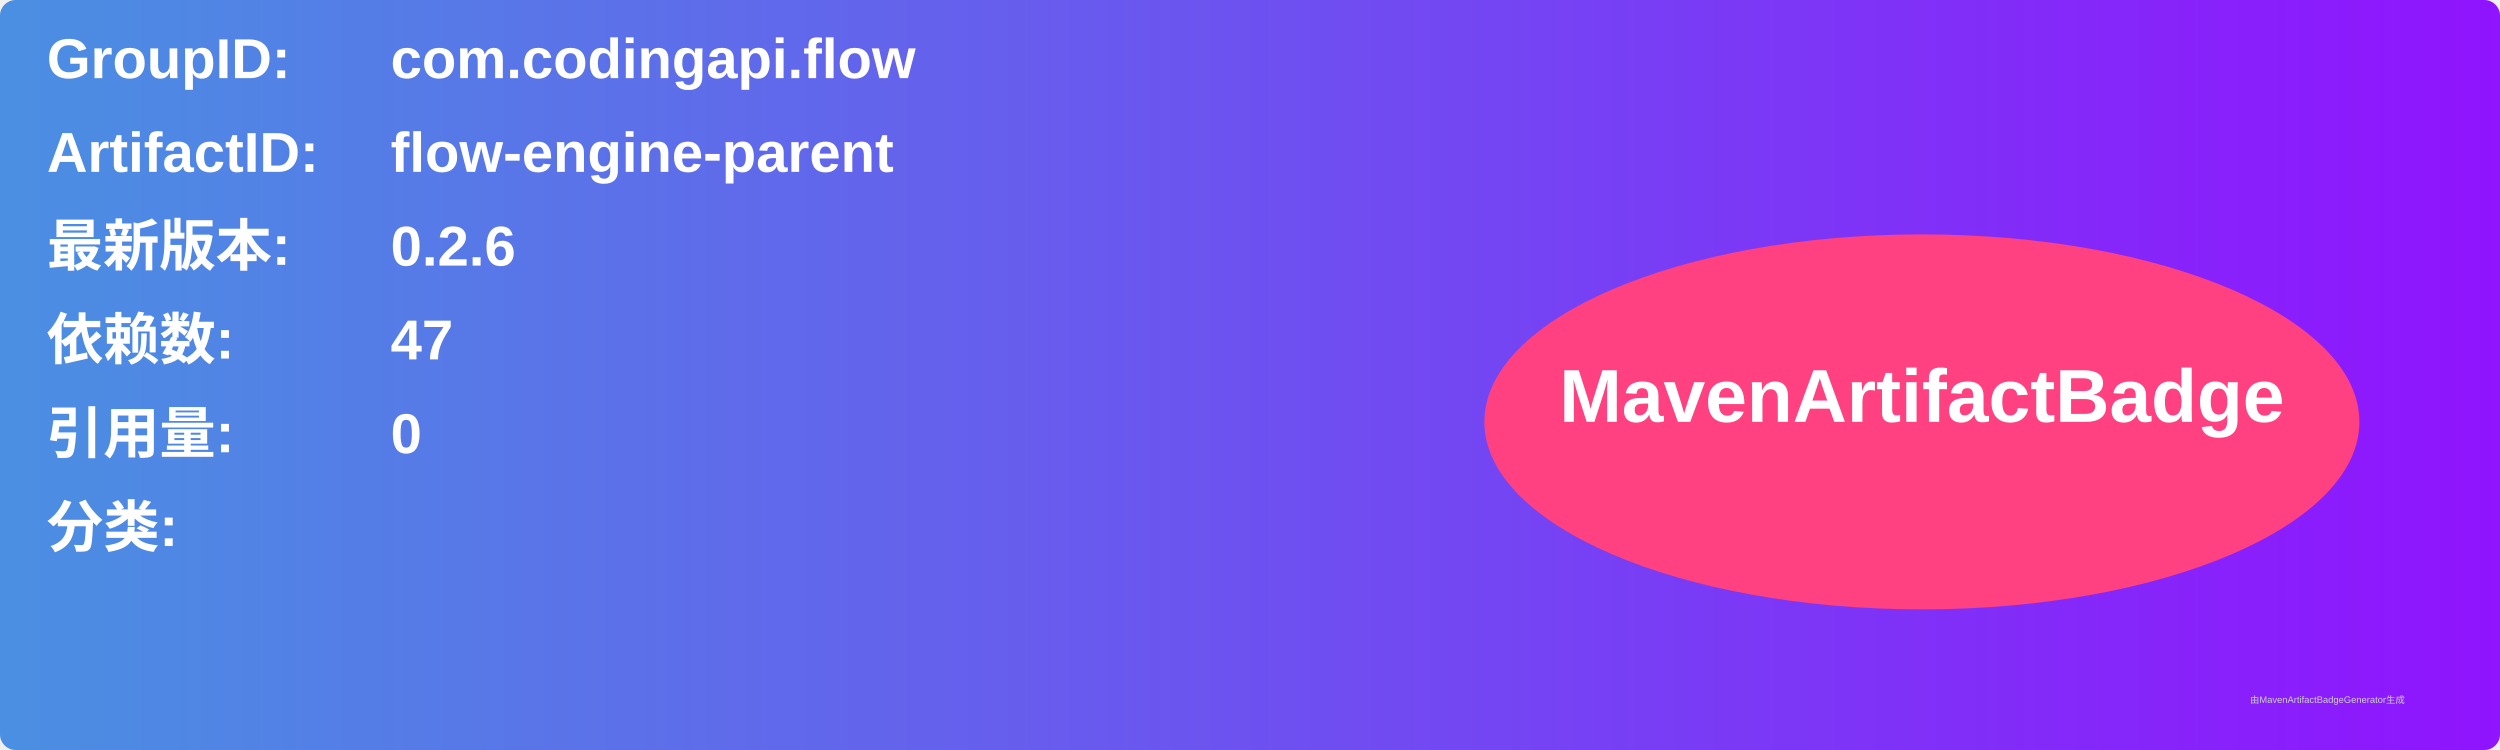
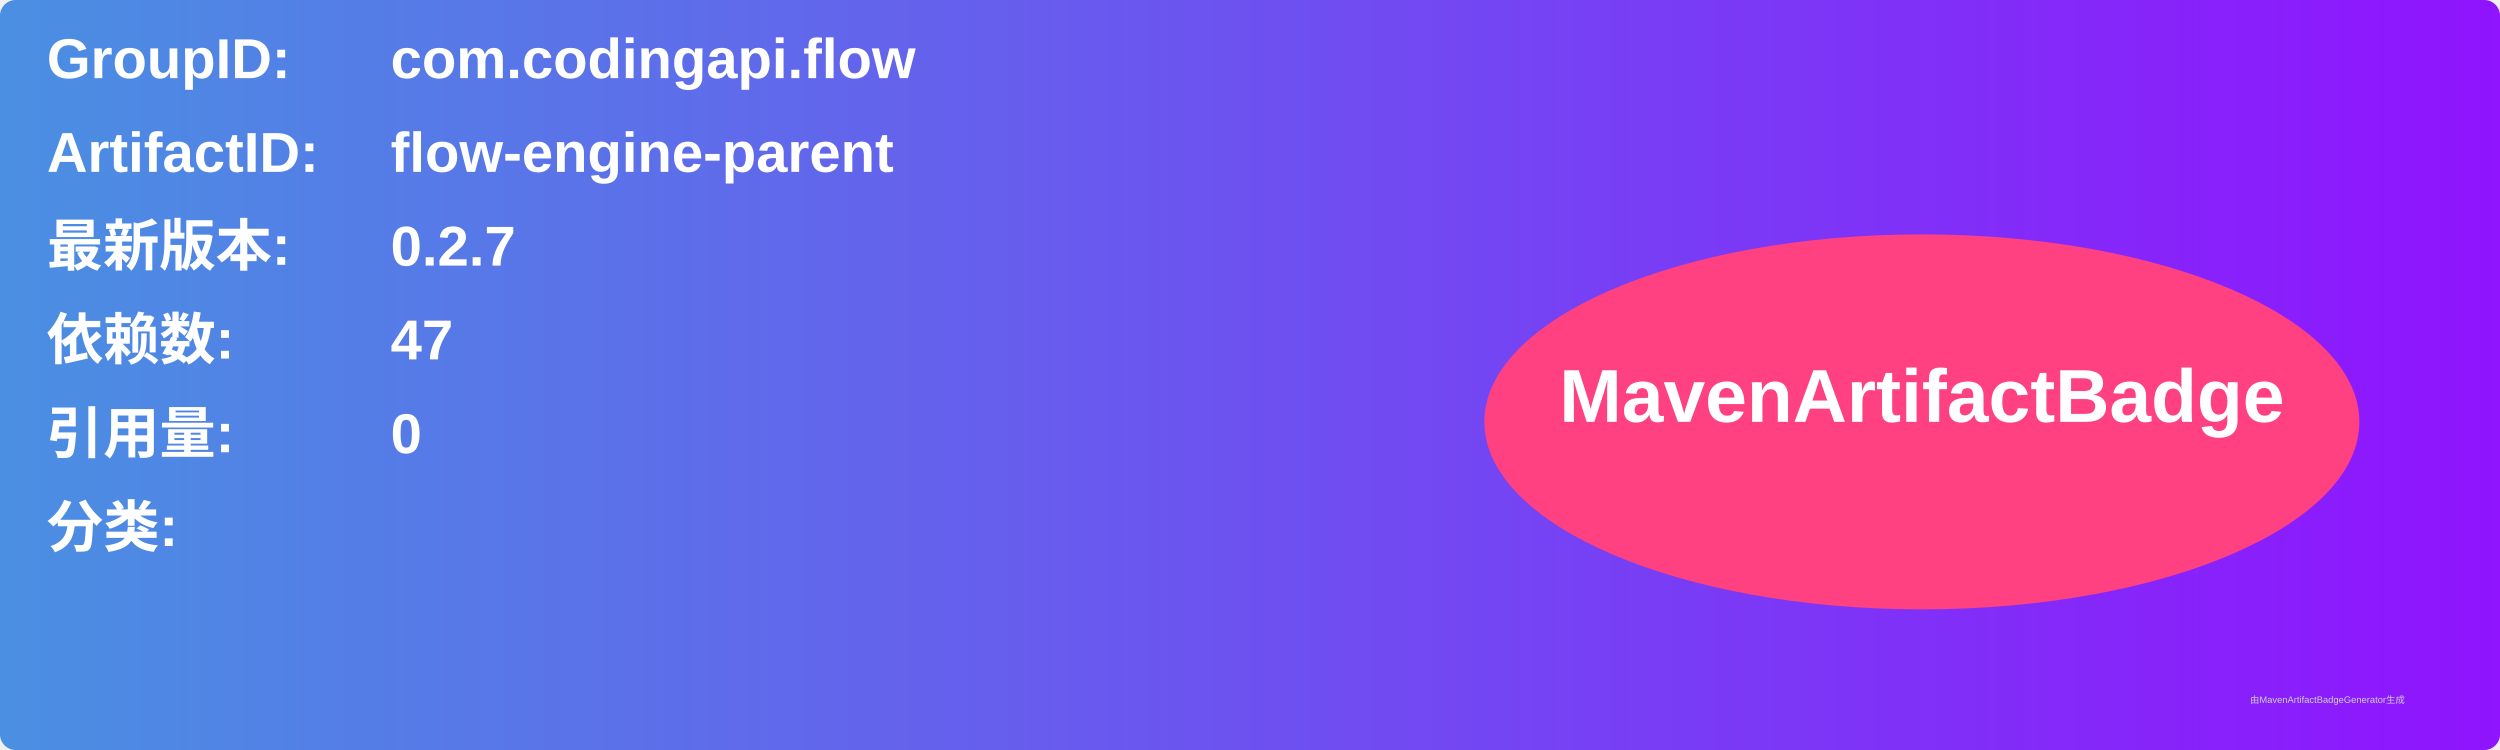
<svg xmlns="http://www.w3.org/2000/svg" width="800" height="240" viewBox="0 0 800 240">
  <linearGradient id="grad" x1="0%" y1="0%" x2="100%" y2="0%">
    <stop offset="0%" stop-color="#4a90e2" />
    <stop offset="100%" stop-color="#9013fe" />
  </linearGradient>
  <rect width="100%" height="100%" rx="5" ry="5" fill="url(#grad)" />
  <g transform="translate(15, 15)">
    <text x="0" y="10" font-family="Arial" font-size="18" fill="white" font-weight="bold" width="260">GroupID:</text>
    <text x="110" y="10" font-family="Arial" font-size="18" fill="white" font-weight="bold" width="460">com.codingapi.flow</text>
    <text x="0" y="40" font-family="Arial" font-size="18" fill="white" font-weight="bold" width="260">ArtifactID:</text>
    <text x="110" y="40" font-family="Arial" font-size="18" fill="white" font-weight="bold" width="460">flow-engine-parent</text>
    <text x="0" y="70" font-family="Arial" font-size="18" fill="white" font-weight="bold">最新版本:</text>
    <text x="110" y="70" font-family="Arial" font-size="18" fill="white" font-weight="bold">
-       <tspan font-weight="bold">0.2.6</tspan>
+       <tspan font-weight="bold">0.2.7</tspan>
    </text>
    <text x="0" y="100" font-family="Arial" font-size="18" fill="white" font-weight="bold">依赖数: </text>
    <text x="110" y="100" font-family="Arial" font-size="18" fill="white">
      <tspan font-weight="bold">47</tspan>
    </text>
    <text x="0" y="130" font-family="Arial" font-size="18" fill="white" font-weight="bold">引用量: </text>
    <text x="110" y="130" font-family="Arial" font-size="18" fill="white">
      <tspan font-weight="bold">0</tspan>
    </text>
    <text x="0" y="160" font-family="Arial" font-size="18" fill="white" font-weight="bold">分类:</text>
    <text x="10" y="190" font-family="Arial" font-size="10" fill="white">
      <tspan font-weight="bold" />
    </text>
    <ellipse cx="600" cy="120" rx="140" ry="60" fill="#ff4081" />
    <text x="600" y="120" text-anchor="middle" font-family="Arial" font-size="24" fill="white" font-weight="bold">MavenArtifactBadge</text>
  </g>
  <text x="720" y="225" font-family="Arial" font-size="3" fill="#d0d0d0">由MavenArtifactBadgeGenerator生成</text>
</svg>
